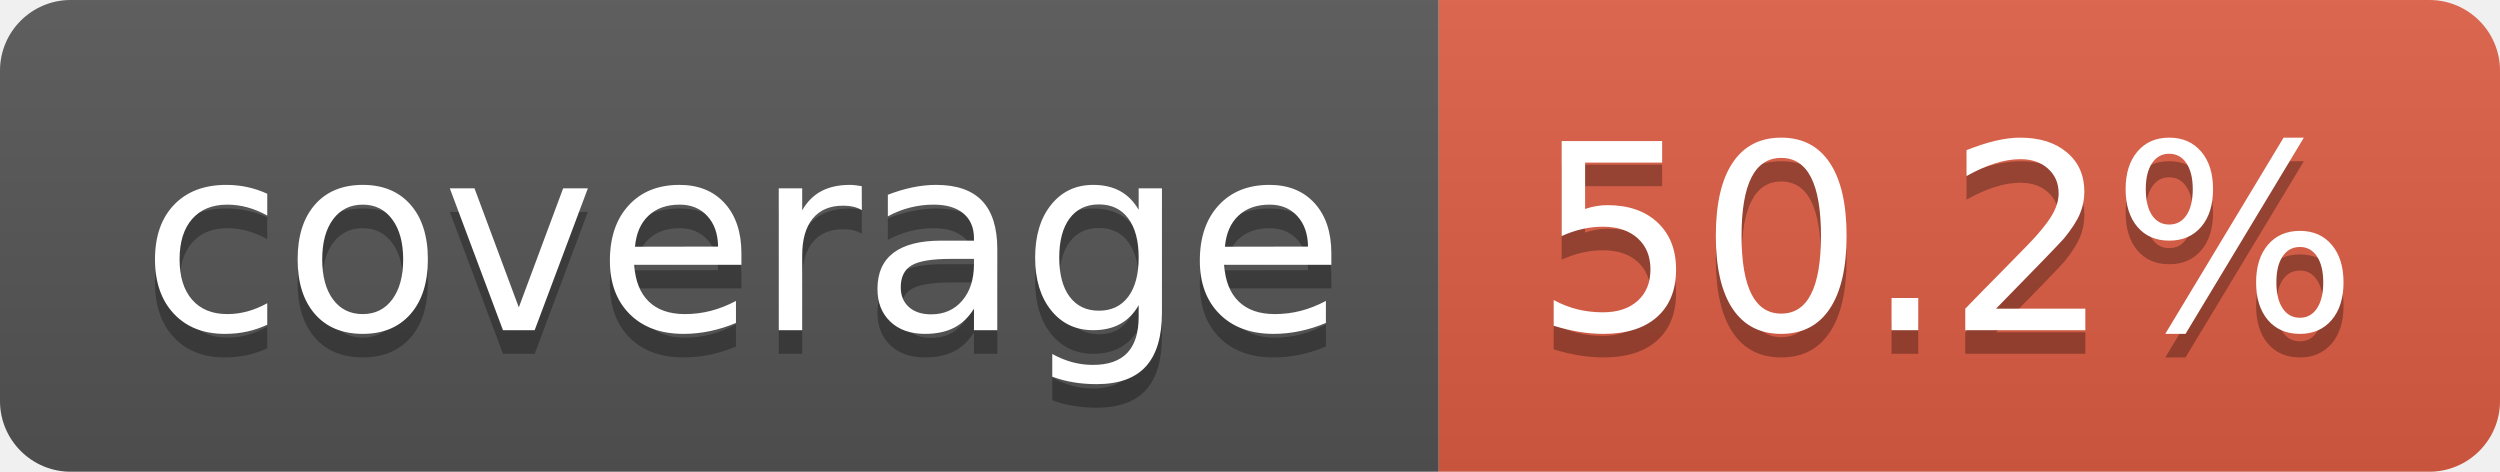
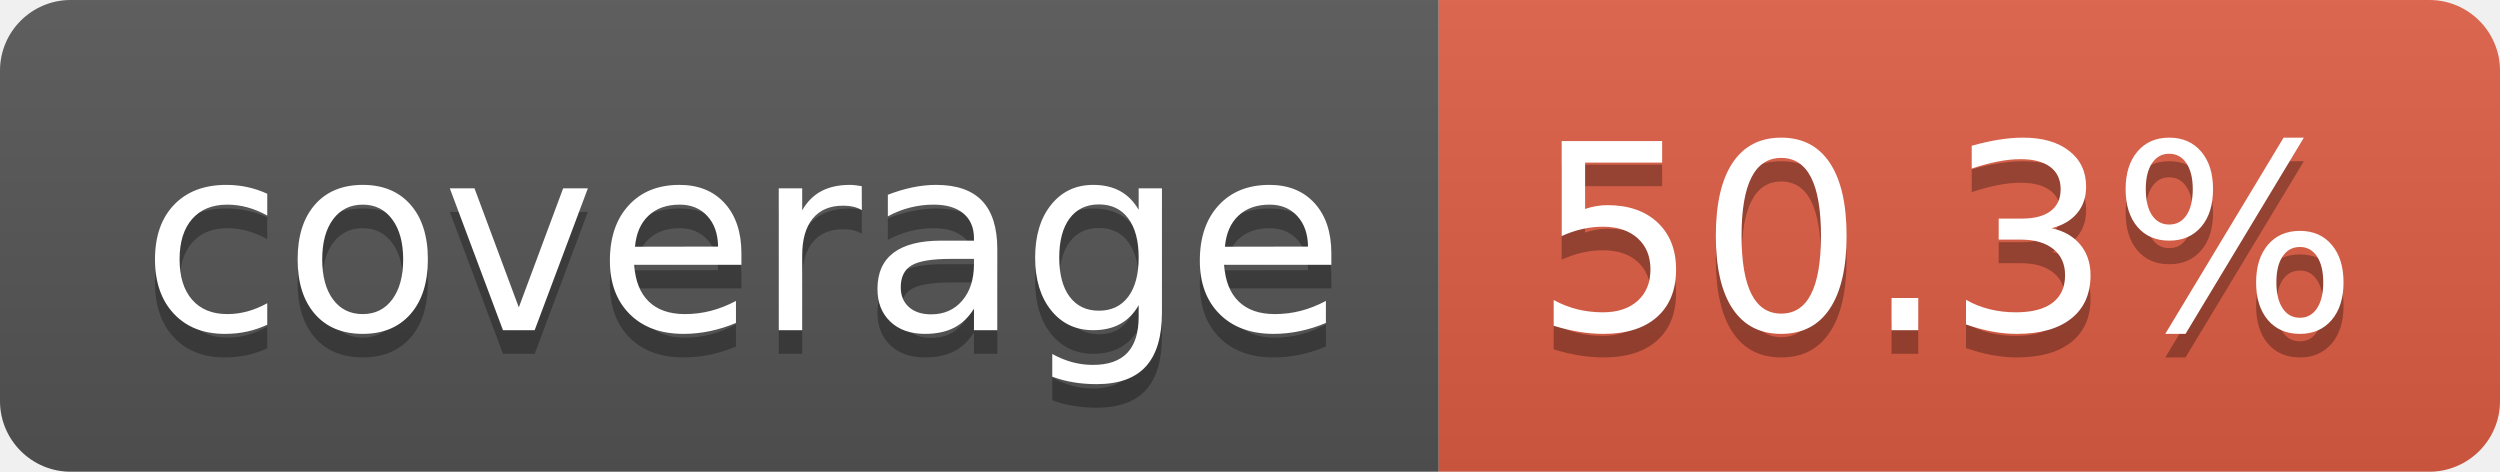
- <svg xmlns="http://www.w3.org/2000/svg" width="106" height="20" role="img" aria-label="coverage: 50.2%">
+ <svg xmlns="http://www.w3.org/2000/svg" width="106" height="20" role="img" aria-label="coverage: 50.3%">
  <linearGradient id="s" x2="0" y2="100%">
    <stop offset="0" stop-color="#bbb" stop-opacity=".1" />
    <stop offset="1" stop-opacity=".1" />
  </linearGradient>
  <clipPath id="r">
    <rect width="106" height="20" rx="3" fill="#fff" />
  </clipPath>
  <g clip-path="url(#r)">
    <rect width="61" height="20" fill="#555" />
    <rect x="61" width="45" height="20" fill="#e05d44" />
    <rect width="106" height="20" fill="url(#s)" />
  </g>
  <g fill="#fff" text-anchor="middle" font-family="Verdana,Geneva,DejaVu Sans,sans-serif" text-rendering="geometricPrecision" font-size="110">
    <text aria-hidden="true" x="315" y="150" fill="#010101" fill-opacity=".3" transform="scale(.1)" textLength="510">coverage</text>
    <text x="315" y="140" transform="scale(.1)" fill="#fff" textLength="510">coverage</text>
-     <text aria-hidden="true" x="825" y="150" fill="#010101" fill-opacity=".3" transform="scale(.1)" textLength="350">50.2%</text>
-     <text x="825" y="140" transform="scale(.1)" fill="#fff" textLength="350">50.2%</text>
+     <text aria-hidden="true" x="825" y="150" fill="#010101" fill-opacity=".3" transform="scale(.1)" textLength="350">50.3%</text>
+     <text x="825" y="140" transform="scale(.1)" fill="#fff" textLength="350">50.3%</text>
  </g>
</svg>
